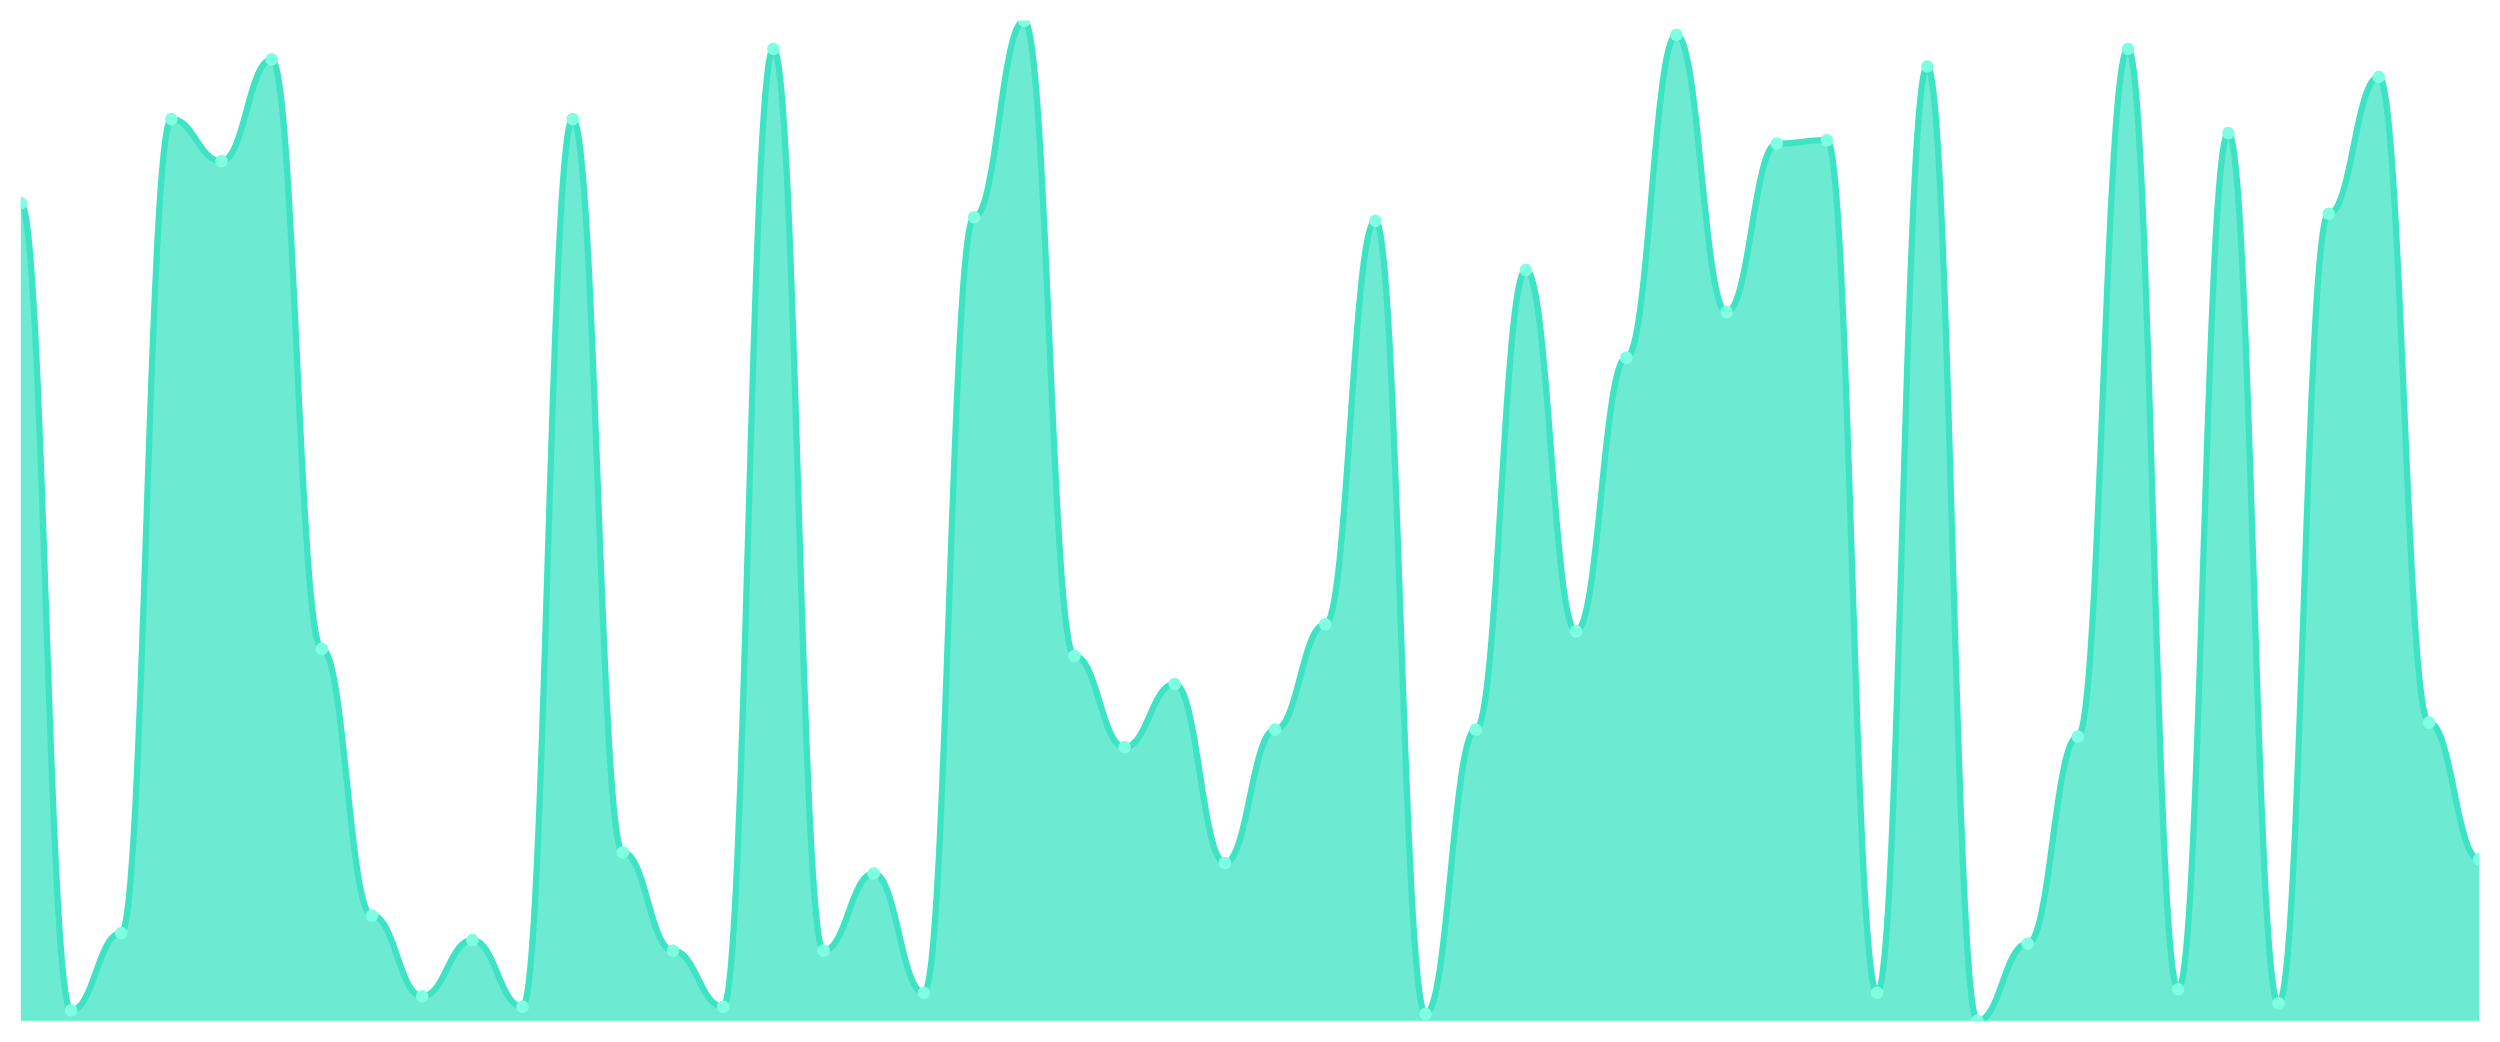
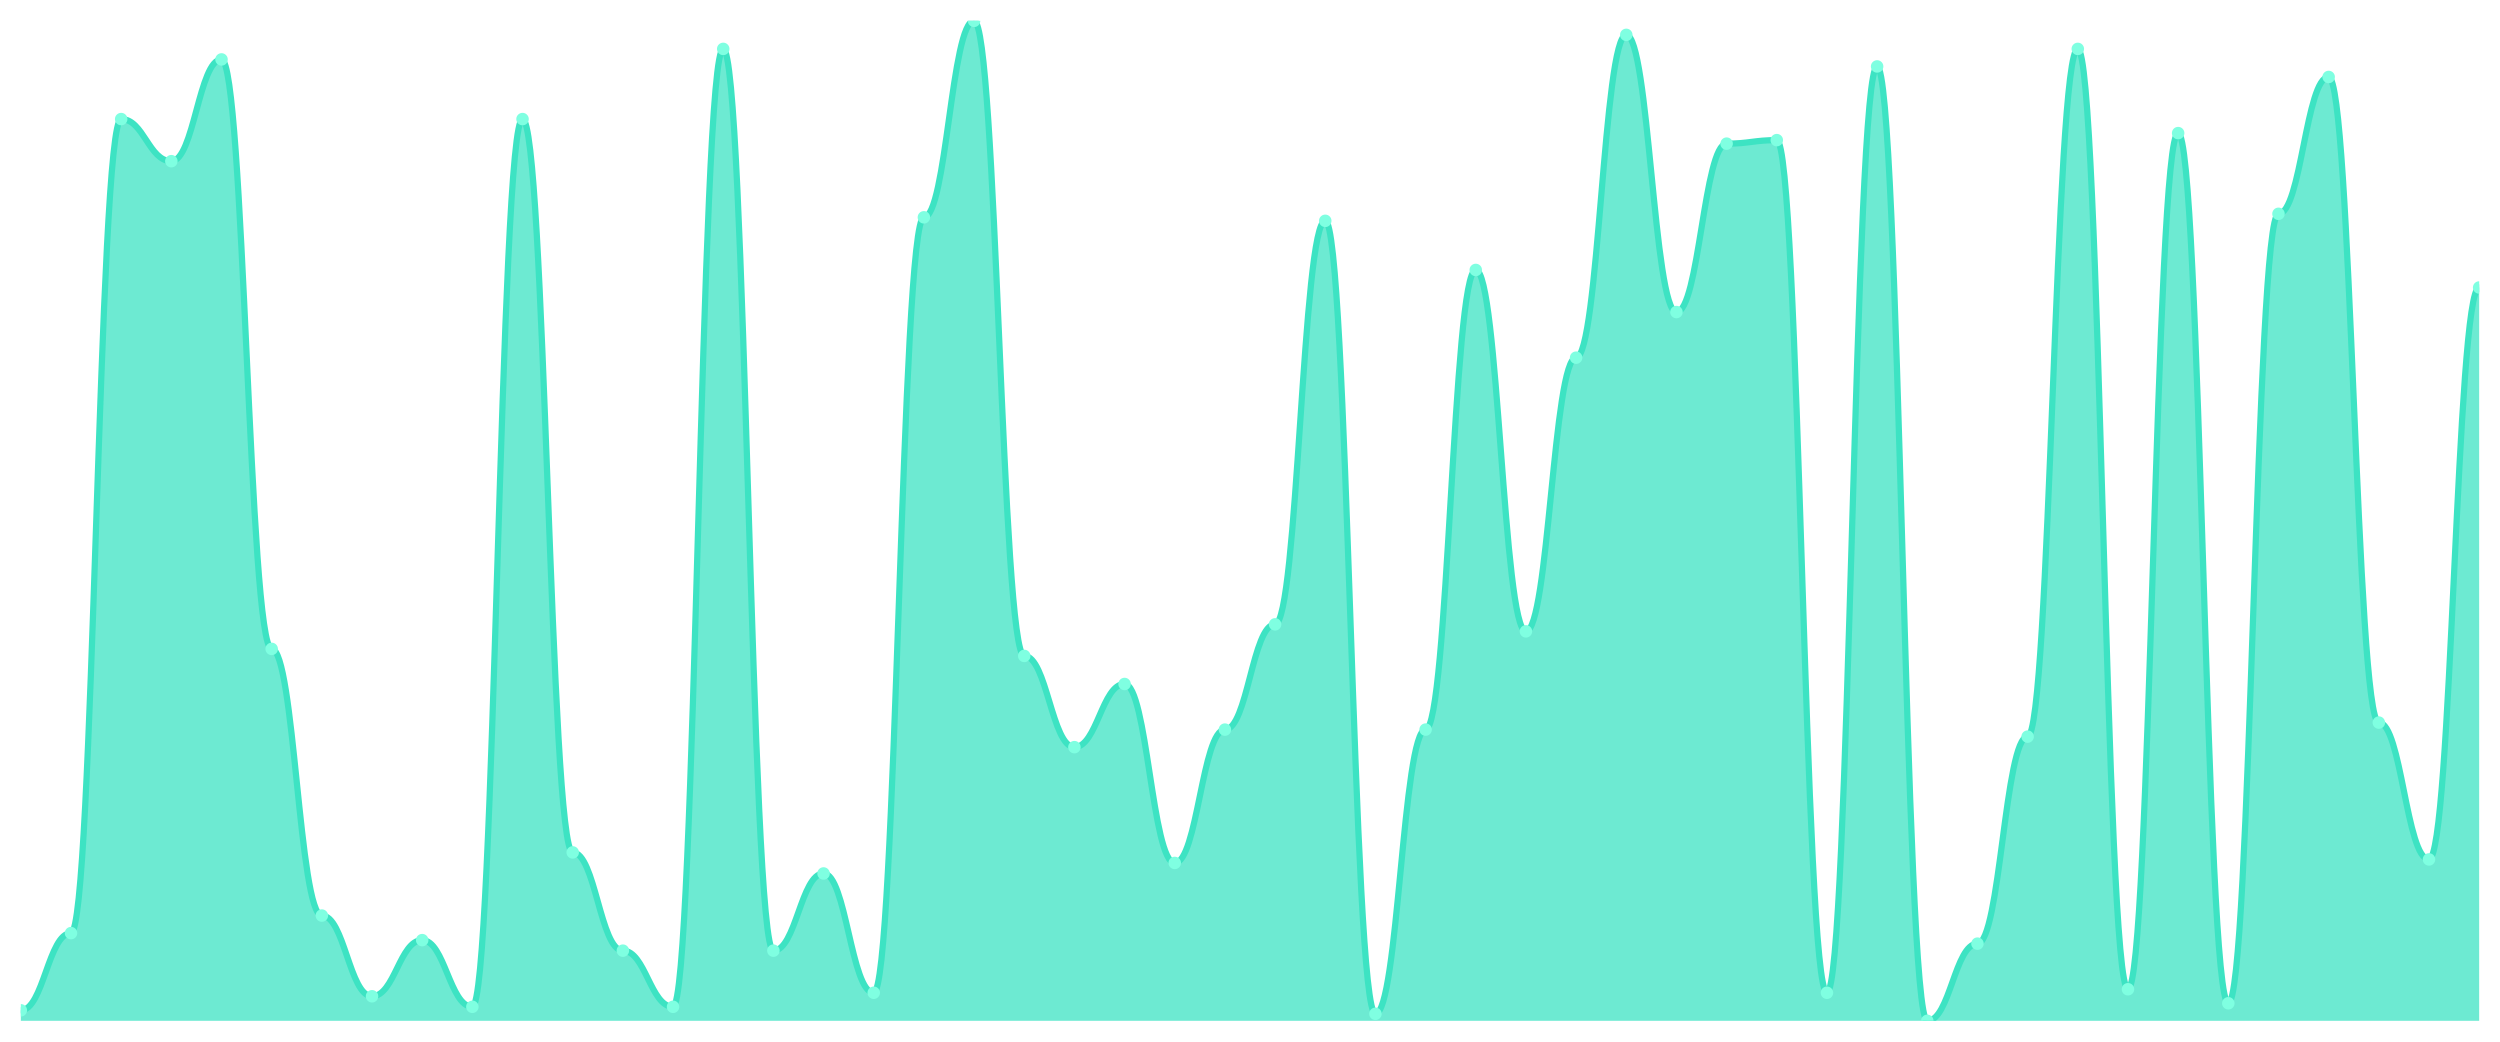
<svg xmlns="http://www.w3.org/2000/svg" viewBox="0 0 1200 500" width="1200" height="500">
  <defs>
    <clipPath id="c">
      <rect x="10" y="10" width="1180" height="480" />
    </clipPath>
  </defs>
  <rect width="1200" height="500" fill="none" />
  <g clip-path="url(#c)">
-     <path d="M 10,490 L 10,97.579 C 20.837,97.579 23.245,484.947 34.082,484.947 C 44.918,484.947 47.327,447.895 58.163,447.895 C 69,447.895 71.408,57.158 82.245,57.158 C 93.082,57.158 95.49,77.368 106.327,77.368 C 117.163,77.368 119.571,28.526 130.408,28.526 C 141.245,28.526 143.653,311.474 154.49,311.474 C 165.327,311.474 167.735,439.474 178.571,439.474 C 189.408,439.474 191.816,478.211 202.653,478.211 C 213.49,478.211 215.898,451.263 226.735,451.263 C 237.571,451.263 239.98,483.263 250.816,483.263 C 261.653,483.263 264.061,57.158 274.898,57.158 C 285.735,57.158 288.143,409.158 298.98,409.158 C 309.816,409.158 312.224,456.316 323.061,456.316 C 333.898,456.316 336.306,483.263 347.143,483.263 C 357.98,483.263 360.388,23.474 371.224,23.474 C 382.061,23.474 384.469,456.316 395.306,456.316 C 406.143,456.316 408.551,419.263 419.388,419.263 C 430.224,419.263 432.633,476.526 443.469,476.526 C 454.306,476.526 456.714,104.316 467.551,104.316 C 478.388,104.316 480.796,10 491.633,10 C 502.469,10 504.878,314.842 515.714,314.842 C 526.551,314.842 528.959,358.632 539.796,358.632 C 550.633,358.632 553.041,328.316 563.878,328.316 C 574.714,328.316 577.122,414.211 587.959,414.211 C 598.796,414.211 601.204,350.211 612.041,350.211 C 622.878,350.211 625.286,299.684 636.122,299.684 C 646.959,299.684 649.367,106 660.204,106 C 671.041,106 673.449,486.632 684.286,486.632 C 695.122,486.632 697.531,350.211 708.367,350.211 C 719.204,350.211 721.612,129.579 732.449,129.579 C 743.286,129.579 745.694,303.053 756.531,303.053 C 767.367,303.053 769.776,171.684 780.612,171.684 C 791.449,171.684 793.857,16.737 804.694,16.737 C 815.531,16.737 817.939,149.789 828.776,149.789 C 839.612,149.789 842.02,68.947 852.857,68.947 C 863.694,68.947 866.102,67.263 876.939,67.263 C 887.776,67.263 890.184,476.526 901.02,476.526 C 911.857,476.526 914.265,31.895 925.102,31.895 C 935.939,31.895 938.347,490 949.184,490 C 960.02,490 962.429,452.947 973.265,452.947 C 984.102,452.947 986.51,353.579 997.347,353.579 C 1008.184,353.579 1010.592,23.474 1021.429,23.474 C 1032.265,23.474 1034.673,474.842 1045.51,474.842 C 1056.347,474.842 1058.755,63.895 1069.592,63.895 C 1080.429,63.895 1082.837,481.579 1093.673,481.579 C 1104.51,481.579 1106.918,102.632 1117.755,102.632 C 1128.592,102.632 1131,36.947 1141.837,36.947 C 1152.673,36.947 1155.082,346.842 1165.918,346.842 C 1176.755,346.842 1179.163,412.526 1190,412.526 L 1190,490 Z" fill="rgba(61,227,195,0.75)" />
-     <path d="M 10,97.579 C 20.837,97.579 23.245,484.947 34.082,484.947 C 44.918,484.947 47.327,447.895 58.163,447.895 C 69,447.895 71.408,57.158 82.245,57.158 C 93.082,57.158 95.49,77.368 106.327,77.368 C 117.163,77.368 119.571,28.526 130.408,28.526 C 141.245,28.526 143.653,311.474 154.49,311.474 C 165.327,311.474 167.735,439.474 178.571,439.474 C 189.408,439.474 191.816,478.211 202.653,478.211 C 213.49,478.211 215.898,451.263 226.735,451.263 C 237.571,451.263 239.98,483.263 250.816,483.263 C 261.653,483.263 264.061,57.158 274.898,57.158 C 285.735,57.158 288.143,409.158 298.98,409.158 C 309.816,409.158 312.224,456.316 323.061,456.316 C 333.898,456.316 336.306,483.263 347.143,483.263 C 357.98,483.263 360.388,23.474 371.224,23.474 C 382.061,23.474 384.469,456.316 395.306,456.316 C 406.143,456.316 408.551,419.263 419.388,419.263 C 430.224,419.263 432.633,476.526 443.469,476.526 C 454.306,476.526 456.714,104.316 467.551,104.316 C 478.388,104.316 480.796,10 491.633,10 C 502.469,10 504.878,314.842 515.714,314.842 C 526.551,314.842 528.959,358.632 539.796,358.632 C 550.633,358.632 553.041,328.316 563.878,328.316 C 574.714,328.316 577.122,414.211 587.959,414.211 C 598.796,414.211 601.204,350.211 612.041,350.211 C 622.878,350.211 625.286,299.684 636.122,299.684 C 646.959,299.684 649.367,106 660.204,106 C 671.041,106 673.449,486.632 684.286,486.632 C 695.122,486.632 697.531,350.211 708.367,350.211 C 719.204,350.211 721.612,129.579 732.449,129.579 C 743.286,129.579 745.694,303.053 756.531,303.053 C 767.367,303.053 769.776,171.684 780.612,171.684 C 791.449,171.684 793.857,16.737 804.694,16.737 C 815.531,16.737 817.939,149.789 828.776,149.789 C 839.612,149.789 842.02,68.947 852.857,68.947 C 863.694,68.947 866.102,67.263 876.939,67.263 C 887.776,67.263 890.184,476.526 901.02,476.526 C 911.857,476.526 914.265,31.895 925.102,31.895 C 935.939,31.895 938.347,490 949.184,490 C 960.02,490 962.429,452.947 973.265,452.947 C 984.102,452.947 986.51,353.579 997.347,353.579 C 1008.184,353.579 1010.592,23.474 1021.429,23.474 C 1032.265,23.474 1034.673,474.842 1045.51,474.842 C 1056.347,474.842 1058.755,63.895 1069.592,63.895 C 1080.429,63.895 1082.837,481.579 1093.673,481.579 C 1104.51,481.579 1106.918,102.632 1117.755,102.632 C 1128.592,102.632 1131,36.947 1141.837,36.947 C 1152.673,36.947 1155.082,346.842 1165.918,346.842 C 1176.755,346.842 1179.163,412.526 1190,412.526" fill="none" stroke="#3de3c3" stroke-width="3" stroke-linecap="round" stroke-linejoin="round" />
-     <circle cx="10" cy="97.579" r="3" fill="#7fffe1" />
-     <circle cx="34.082" cy="484.947" r="3" fill="#7fffe1" />
-     <circle cx="58.163" cy="447.895" r="3" fill="#7fffe1" />
-     <circle cx="82.245" cy="57.158" r="3" fill="#7fffe1" />
-     <circle cx="106.327" cy="77.368" r="3" fill="#7fffe1" />
-     <circle cx="130.408" cy="28.526" r="3" fill="#7fffe1" />
-     <circle cx="154.49" cy="311.474" r="3" fill="#7fffe1" />
-     <circle cx="178.571" cy="439.474" r="3" fill="#7fffe1" />
-     <circle cx="202.653" cy="478.211" r="3" fill="#7fffe1" />
-     <circle cx="226.735" cy="451.263" r="3" fill="#7fffe1" />
-     <circle cx="250.816" cy="483.263" r="3" fill="#7fffe1" />
-     <circle cx="274.898" cy="57.158" r="3" fill="#7fffe1" />
-     <circle cx="298.98" cy="409.158" r="3" fill="#7fffe1" />
-     <circle cx="323.061" cy="456.316" r="3" fill="#7fffe1" />
-     <circle cx="347.143" cy="483.263" r="3" fill="#7fffe1" />
-     <circle cx="371.224" cy="23.474" r="3" fill="#7fffe1" />
-     <circle cx="395.306" cy="456.316" r="3" fill="#7fffe1" />
-     <circle cx="419.388" cy="419.263" r="3" fill="#7fffe1" />
-     <circle cx="443.469" cy="476.526" r="3" fill="#7fffe1" />
-     <circle cx="467.551" cy="104.316" r="3" fill="#7fffe1" />
-     <circle cx="491.633" cy="10" r="3" fill="#7fffe1" />
-     <circle cx="515.714" cy="314.842" r="3" fill="#7fffe1" />
-     <circle cx="539.796" cy="358.632" r="3" fill="#7fffe1" />
-     <circle cx="563.878" cy="328.316" r="3" fill="#7fffe1" />
-     <circle cx="587.959" cy="414.211" r="3" fill="#7fffe1" />
-     <circle cx="612.041" cy="350.211" r="3" fill="#7fffe1" />
-     <circle cx="636.122" cy="299.684" r="3" fill="#7fffe1" />
-     <circle cx="660.204" cy="106" r="3" fill="#7fffe1" />
-     <circle cx="684.286" cy="486.632" r="3" fill="#7fffe1" />
-     <circle cx="708.367" cy="350.211" r="3" fill="#7fffe1" />
-     <circle cx="732.449" cy="129.579" r="3" fill="#7fffe1" />
-     <circle cx="756.531" cy="303.053" r="3" fill="#7fffe1" />
-     <circle cx="780.612" cy="171.684" r="3" fill="#7fffe1" />
-     <circle cx="804.694" cy="16.737" r="3" fill="#7fffe1" />
-     <circle cx="828.776" cy="149.789" r="3" fill="#7fffe1" />
-     <circle cx="852.857" cy="68.947" r="3" fill="#7fffe1" />
-     <circle cx="876.939" cy="67.263" r="3" fill="#7fffe1" />
-     <circle cx="901.02" cy="476.526" r="3" fill="#7fffe1" />
-     <circle cx="925.102" cy="31.895" r="3" fill="#7fffe1" />
-     <circle cx="949.184" cy="490" r="3" fill="#7fffe1" />
-     <circle cx="973.265" cy="452.947" r="3" fill="#7fffe1" />
-     <circle cx="997.347" cy="353.579" r="3" fill="#7fffe1" />
-     <circle cx="1021.429" cy="23.474" r="3" fill="#7fffe1" />
-     <circle cx="1045.51" cy="474.842" r="3" fill="#7fffe1" />
-     <circle cx="1069.592" cy="63.895" r="3" fill="#7fffe1" />
-     <circle cx="1093.673" cy="481.579" r="3" fill="#7fffe1" />
-     <circle cx="1117.755" cy="102.632" r="3" fill="#7fffe1" />
-     <circle cx="1141.837" cy="36.947" r="3" fill="#7fffe1" />
-     <circle cx="1165.918" cy="346.842" r="3" fill="#7fffe1" />
-     <circle cx="1190" cy="412.526" r="3" fill="#7fffe1" />
+     <path d="M 10,490 L 10,484.947 C 20.837,484.947 23.245,447.895 34.082,447.895 C 44.918,447.895 47.327,57.158 58.163,57.158 C 69,57.158 71.408,77.368 82.245,77.368 C 93.082,77.368 95.49,28.526 106.327,28.526 C 117.163,28.526 119.571,311.474 130.408,311.474 C 141.245,311.474 143.653,439.474 154.49,439.474 C 165.327,439.474 167.735,478.211 178.571,478.211 C 189.408,478.211 191.816,451.263 202.653,451.263 C 213.49,451.263 215.898,483.263 226.735,483.263 C 237.571,483.263 239.98,57.158 250.816,57.158 C 261.653,57.158 264.061,409.158 274.898,409.158 C 285.735,409.158 288.143,456.316 298.98,456.316 C 309.816,456.316 312.224,483.263 323.061,483.263 C 333.898,483.263 336.306,23.474 347.143,23.474 C 357.98,23.474 360.388,456.316 371.224,456.316 C 382.061,456.316 384.469,419.263 395.306,419.263 C 406.143,419.263 408.551,476.526 419.388,476.526 C 430.224,476.526 432.633,104.316 443.469,104.316 C 454.306,104.316 456.714,10 467.551,10 C 478.388,10 480.796,314.842 491.633,314.842 C 502.469,314.842 504.878,358.632 515.714,358.632 C 526.551,358.632 528.959,328.316 539.796,328.316 C 550.633,328.316 553.041,414.211 563.878,414.211 C 574.714,414.211 577.122,350.211 587.959,350.211 C 598.796,350.211 601.204,299.684 612.041,299.684 C 622.878,299.684 625.286,106 636.122,106 C 646.959,106 649.367,486.632 660.204,486.632 C 671.041,486.632 673.449,350.211 684.286,350.211 C 695.122,350.211 697.531,129.579 708.367,129.579 C 719.204,129.579 721.612,303.053 732.449,303.053 C 743.286,303.053 745.694,171.684 756.531,171.684 C 767.367,171.684 769.776,16.737 780.612,16.737 C 791.449,16.737 793.857,149.789 804.694,149.789 C 815.531,149.789 817.939,68.947 828.776,68.947 C 839.612,68.947 842.02,67.263 852.857,67.263 C 863.694,67.263 866.102,476.526 876.939,476.526 C 887.776,476.526 890.184,31.895 901.02,31.895 C 911.857,31.895 914.265,490 925.102,490 C 935.939,490 938.347,452.947 949.184,452.947 C 960.02,452.947 962.429,353.579 973.265,353.579 C 984.102,353.579 986.51,23.474 997.347,23.474 C 1008.184,23.474 1010.592,474.842 1021.429,474.842 C 1032.265,474.842 1034.673,63.895 1045.51,63.895 C 1056.347,63.895 1058.755,481.579 1069.592,481.579 C 1080.429,481.579 1082.837,102.632 1093.673,102.632 C 1104.51,102.632 1106.918,36.947 1117.755,36.947 C 1128.592,36.947 1131,346.842 1141.837,346.842 C 1152.673,346.842 1155.082,412.526 1165.918,412.526 C 1176.755,412.526 1179.163,138 1190,138 L 1190,490 Z" fill="rgba(61,227,195,0.75)" />
+     <path d="M 10,484.947 C 20.837,484.947 23.245,447.895 34.082,447.895 C 44.918,447.895 47.327,57.158 58.163,57.158 C 69,57.158 71.408,77.368 82.245,77.368 C 93.082,77.368 95.49,28.526 106.327,28.526 C 117.163,28.526 119.571,311.474 130.408,311.474 C 141.245,311.474 143.653,439.474 154.49,439.474 C 165.327,439.474 167.735,478.211 178.571,478.211 C 189.408,478.211 191.816,451.263 202.653,451.263 C 213.49,451.263 215.898,483.263 226.735,483.263 C 237.571,483.263 239.98,57.158 250.816,57.158 C 261.653,57.158 264.061,409.158 274.898,409.158 C 285.735,409.158 288.143,456.316 298.98,456.316 C 309.816,456.316 312.224,483.263 323.061,483.263 C 333.898,483.263 336.306,23.474 347.143,23.474 C 357.98,23.474 360.388,456.316 371.224,456.316 C 382.061,456.316 384.469,419.263 395.306,419.263 C 406.143,419.263 408.551,476.526 419.388,476.526 C 430.224,476.526 432.633,104.316 443.469,104.316 C 454.306,104.316 456.714,10 467.551,10 C 478.388,10 480.796,314.842 491.633,314.842 C 502.469,314.842 504.878,358.632 515.714,358.632 C 526.551,358.632 528.959,328.316 539.796,328.316 C 550.633,328.316 553.041,414.211 563.878,414.211 C 574.714,414.211 577.122,350.211 587.959,350.211 C 598.796,350.211 601.204,299.684 612.041,299.684 C 622.878,299.684 625.286,106 636.122,106 C 646.959,106 649.367,486.632 660.204,486.632 C 671.041,486.632 673.449,350.211 684.286,350.211 C 695.122,350.211 697.531,129.579 708.367,129.579 C 719.204,129.579 721.612,303.053 732.449,303.053 C 743.286,303.053 745.694,171.684 756.531,171.684 C 767.367,171.684 769.776,16.737 780.612,16.737 C 791.449,16.737 793.857,149.789 804.694,149.789 C 815.531,149.789 817.939,68.947 828.776,68.947 C 839.612,68.947 842.02,67.263 852.857,67.263 C 863.694,67.263 866.102,476.526 876.939,476.526 C 887.776,476.526 890.184,31.895 901.02,31.895 C 911.857,31.895 914.265,490 925.102,490 C 935.939,490 938.347,452.947 949.184,452.947 C 960.02,452.947 962.429,353.579 973.265,353.579 C 984.102,353.579 986.51,23.474 997.347,23.474 C 1008.184,23.474 1010.592,474.842 1021.429,474.842 C 1032.265,474.842 1034.673,63.895 1045.51,63.895 C 1056.347,63.895 1058.755,481.579 1069.592,481.579 C 1080.429,481.579 1082.837,102.632 1093.673,102.632 C 1104.51,102.632 1106.918,36.947 1117.755,36.947 C 1128.592,36.947 1131,346.842 1141.837,346.842 C 1152.673,346.842 1155.082,412.526 1165.918,412.526 C 1176.755,412.526 1179.163,138 1190,138" fill="none" stroke="#3de3c3" stroke-width="3" stroke-linecap="round" stroke-linejoin="round" />
+     <circle cx="10" cy="484.947" r="3" fill="#7fffe1" />
+     <circle cx="34.082" cy="447.895" r="3" fill="#7fffe1" />
+     <circle cx="58.163" cy="57.158" r="3" fill="#7fffe1" />
+     <circle cx="82.245" cy="77.368" r="3" fill="#7fffe1" />
+     <circle cx="106.327" cy="28.526" r="3" fill="#7fffe1" />
+     <circle cx="130.408" cy="311.474" r="3" fill="#7fffe1" />
+     <circle cx="154.49" cy="439.474" r="3" fill="#7fffe1" />
+     <circle cx="178.571" cy="478.211" r="3" fill="#7fffe1" />
+     <circle cx="202.653" cy="451.263" r="3" fill="#7fffe1" />
+     <circle cx="226.735" cy="483.263" r="3" fill="#7fffe1" />
+     <circle cx="250.816" cy="57.158" r="3" fill="#7fffe1" />
+     <circle cx="274.898" cy="409.158" r="3" fill="#7fffe1" />
+     <circle cx="298.98" cy="456.316" r="3" fill="#7fffe1" />
+     <circle cx="323.061" cy="483.263" r="3" fill="#7fffe1" />
+     <circle cx="347.143" cy="23.474" r="3" fill="#7fffe1" />
+     <circle cx="371.224" cy="456.316" r="3" fill="#7fffe1" />
+     <circle cx="395.306" cy="419.263" r="3" fill="#7fffe1" />
+     <circle cx="419.388" cy="476.526" r="3" fill="#7fffe1" />
+     <circle cx="443.469" cy="104.316" r="3" fill="#7fffe1" />
+     <circle cx="467.551" cy="10" r="3" fill="#7fffe1" />
+     <circle cx="491.633" cy="314.842" r="3" fill="#7fffe1" />
+     <circle cx="515.714" cy="358.632" r="3" fill="#7fffe1" />
+     <circle cx="539.796" cy="328.316" r="3" fill="#7fffe1" />
+     <circle cx="563.878" cy="414.211" r="3" fill="#7fffe1" />
+     <circle cx="587.959" cy="350.211" r="3" fill="#7fffe1" />
+     <circle cx="612.041" cy="299.684" r="3" fill="#7fffe1" />
+     <circle cx="636.122" cy="106" r="3" fill="#7fffe1" />
+     <circle cx="660.204" cy="486.632" r="3" fill="#7fffe1" />
+     <circle cx="684.286" cy="350.211" r="3" fill="#7fffe1" />
+     <circle cx="708.367" cy="129.579" r="3" fill="#7fffe1" />
+     <circle cx="732.449" cy="303.053" r="3" fill="#7fffe1" />
+     <circle cx="756.531" cy="171.684" r="3" fill="#7fffe1" />
+     <circle cx="780.612" cy="16.737" r="3" fill="#7fffe1" />
+     <circle cx="804.694" cy="149.789" r="3" fill="#7fffe1" />
+     <circle cx="828.776" cy="68.947" r="3" fill="#7fffe1" />
+     <circle cx="852.857" cy="67.263" r="3" fill="#7fffe1" />
+     <circle cx="876.939" cy="476.526" r="3" fill="#7fffe1" />
+     <circle cx="901.02" cy="31.895" r="3" fill="#7fffe1" />
+     <circle cx="925.102" cy="490" r="3" fill="#7fffe1" />
+     <circle cx="949.184" cy="452.947" r="3" fill="#7fffe1" />
+     <circle cx="973.265" cy="353.579" r="3" fill="#7fffe1" />
+     <circle cx="997.347" cy="23.474" r="3" fill="#7fffe1" />
+     <circle cx="1021.429" cy="474.842" r="3" fill="#7fffe1" />
+     <circle cx="1045.51" cy="63.895" r="3" fill="#7fffe1" />
+     <circle cx="1069.592" cy="481.579" r="3" fill="#7fffe1" />
+     <circle cx="1093.673" cy="102.632" r="3" fill="#7fffe1" />
+     <circle cx="1117.755" cy="36.947" r="3" fill="#7fffe1" />
+     <circle cx="1141.837" cy="346.842" r="3" fill="#7fffe1" />
+     <circle cx="1165.918" cy="412.526" r="3" fill="#7fffe1" />
+     <circle cx="1190" cy="138" r="3" fill="#7fffe1" />
  </g>
</svg>
